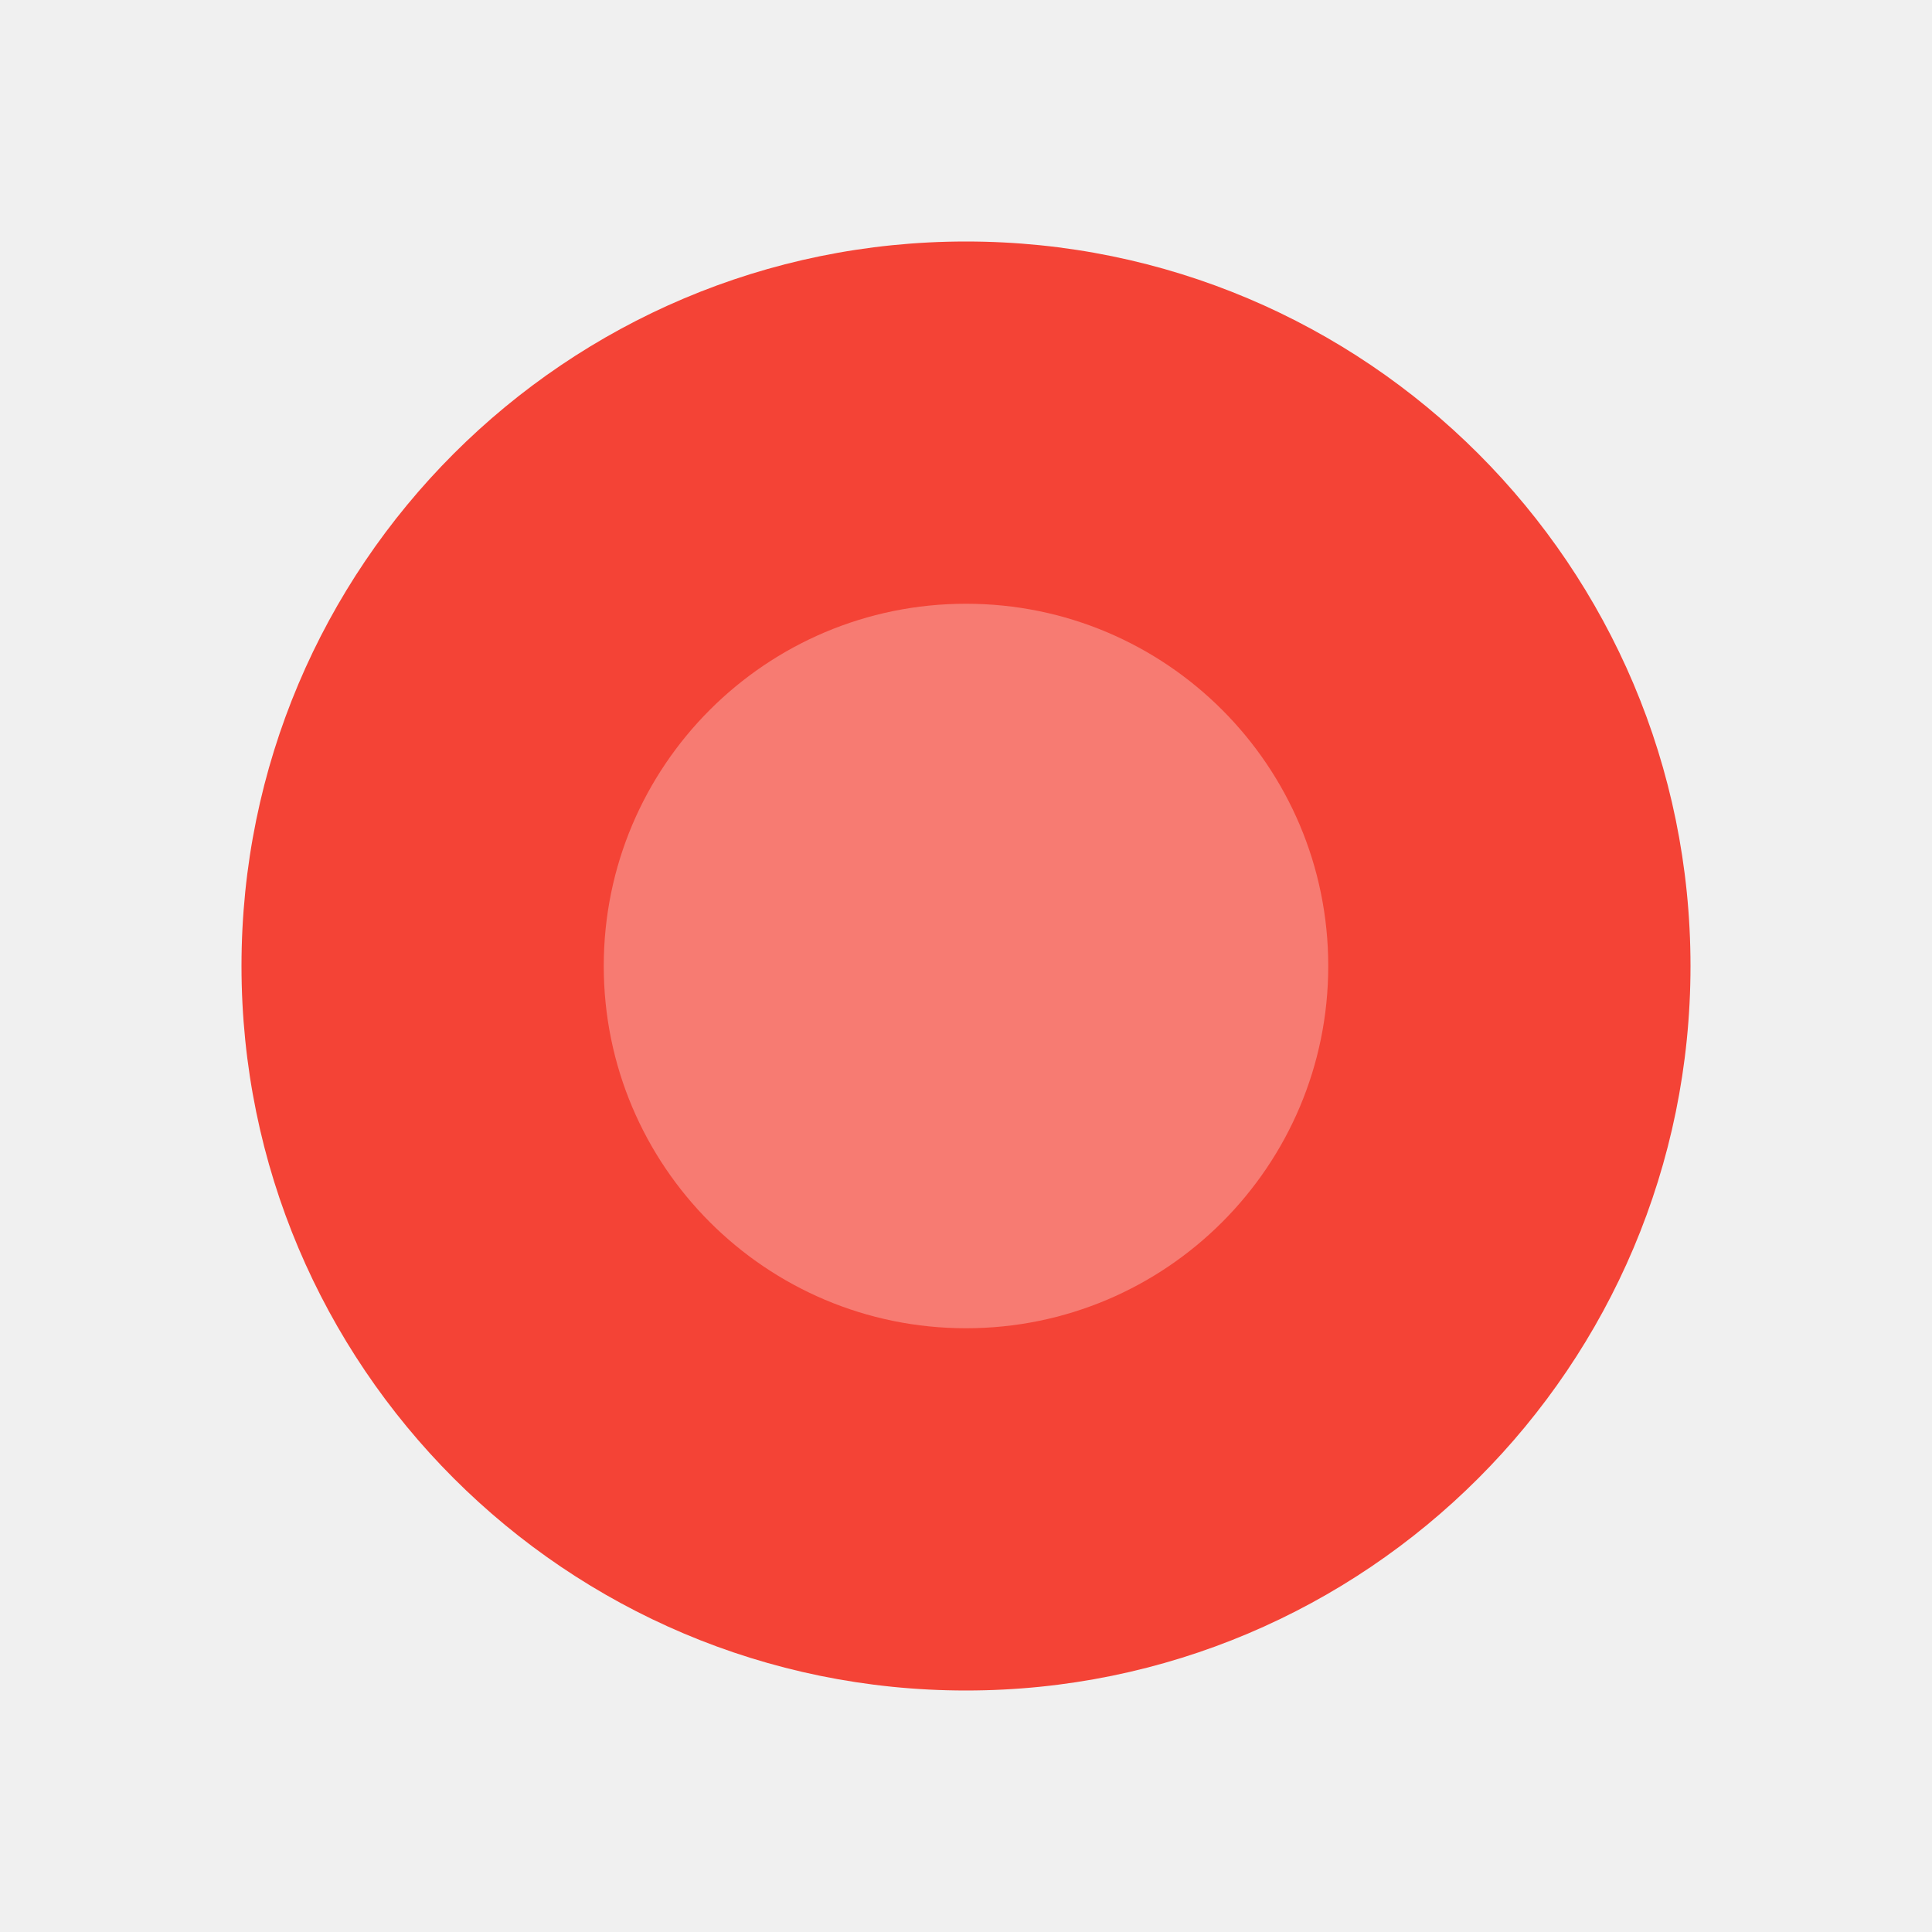
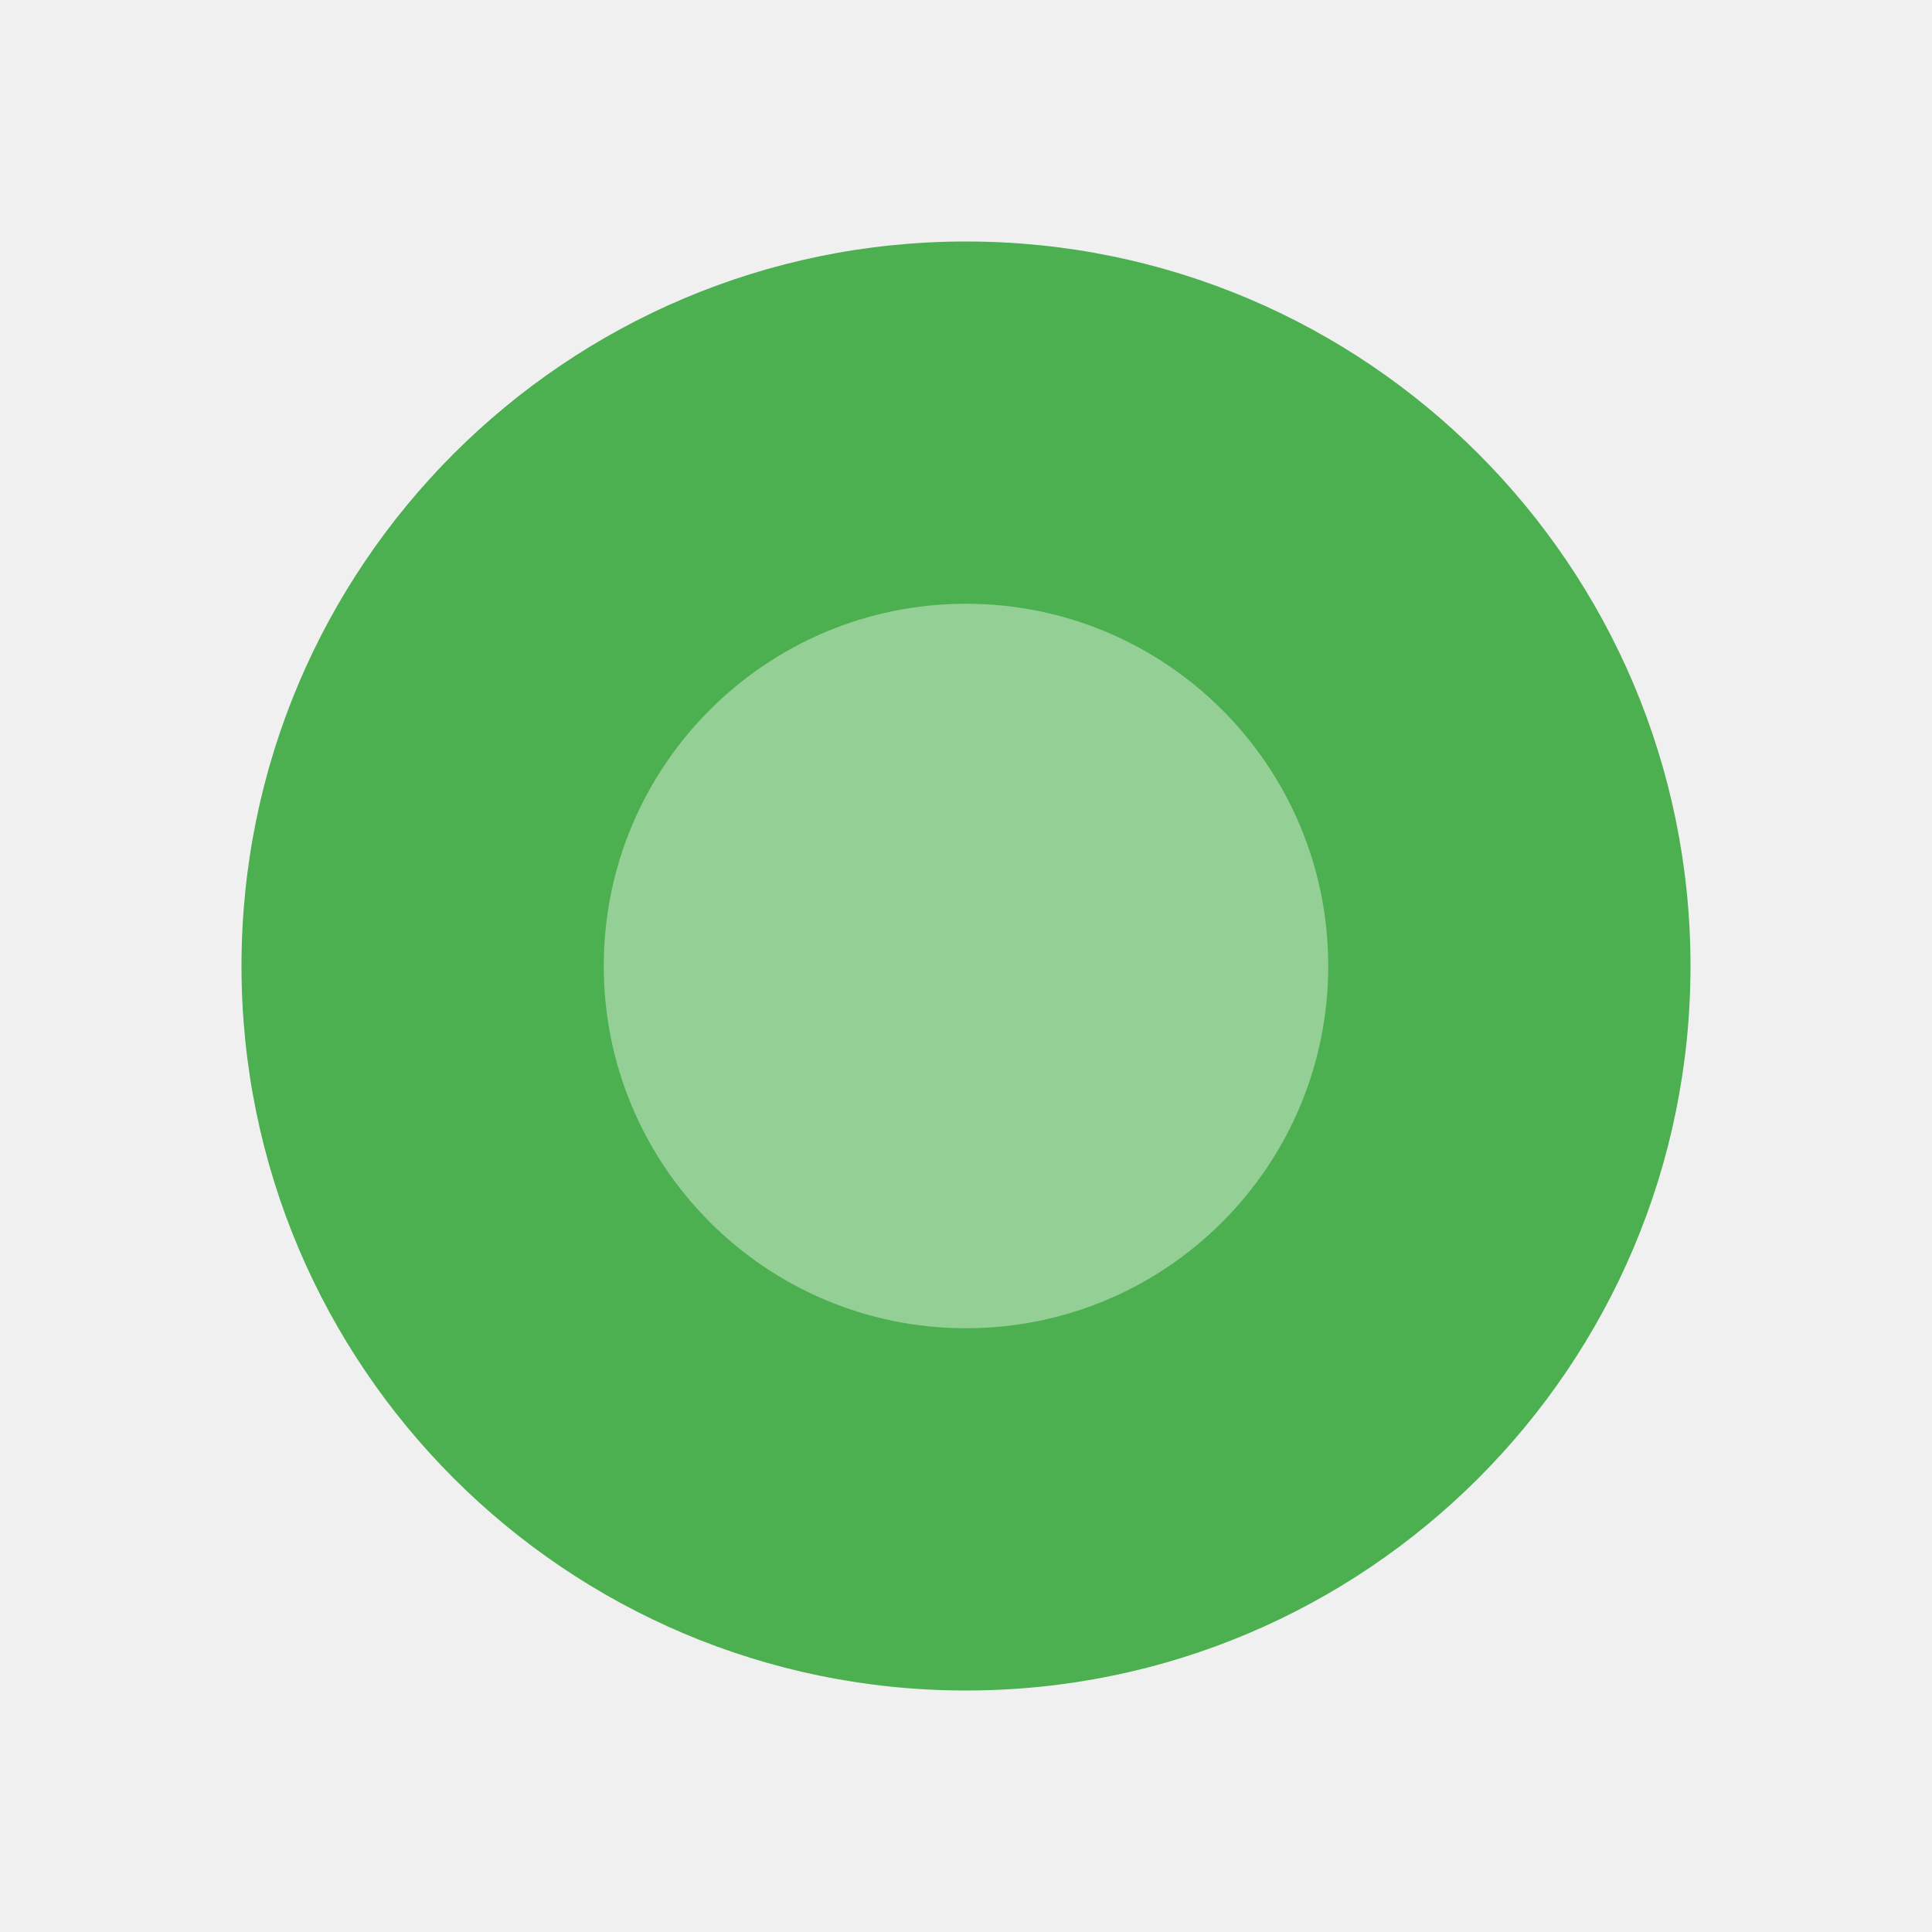
<svg xmlns="http://www.w3.org/2000/svg" width="16" height="16" viewBox="0 0 16 16">
-   <circle cx="8" cy="8" r="6" fill="#F44336" />
-   <circle cx="8" cy="8" r="3" fill="#fff" opacity="0.3" />
+   <circle cx="8" cy="8" r="6" fill="#4CAF50" />
+   <circle cx="8" cy="8" r="3" fill="#fff" opacity="0.4" />
</svg>
